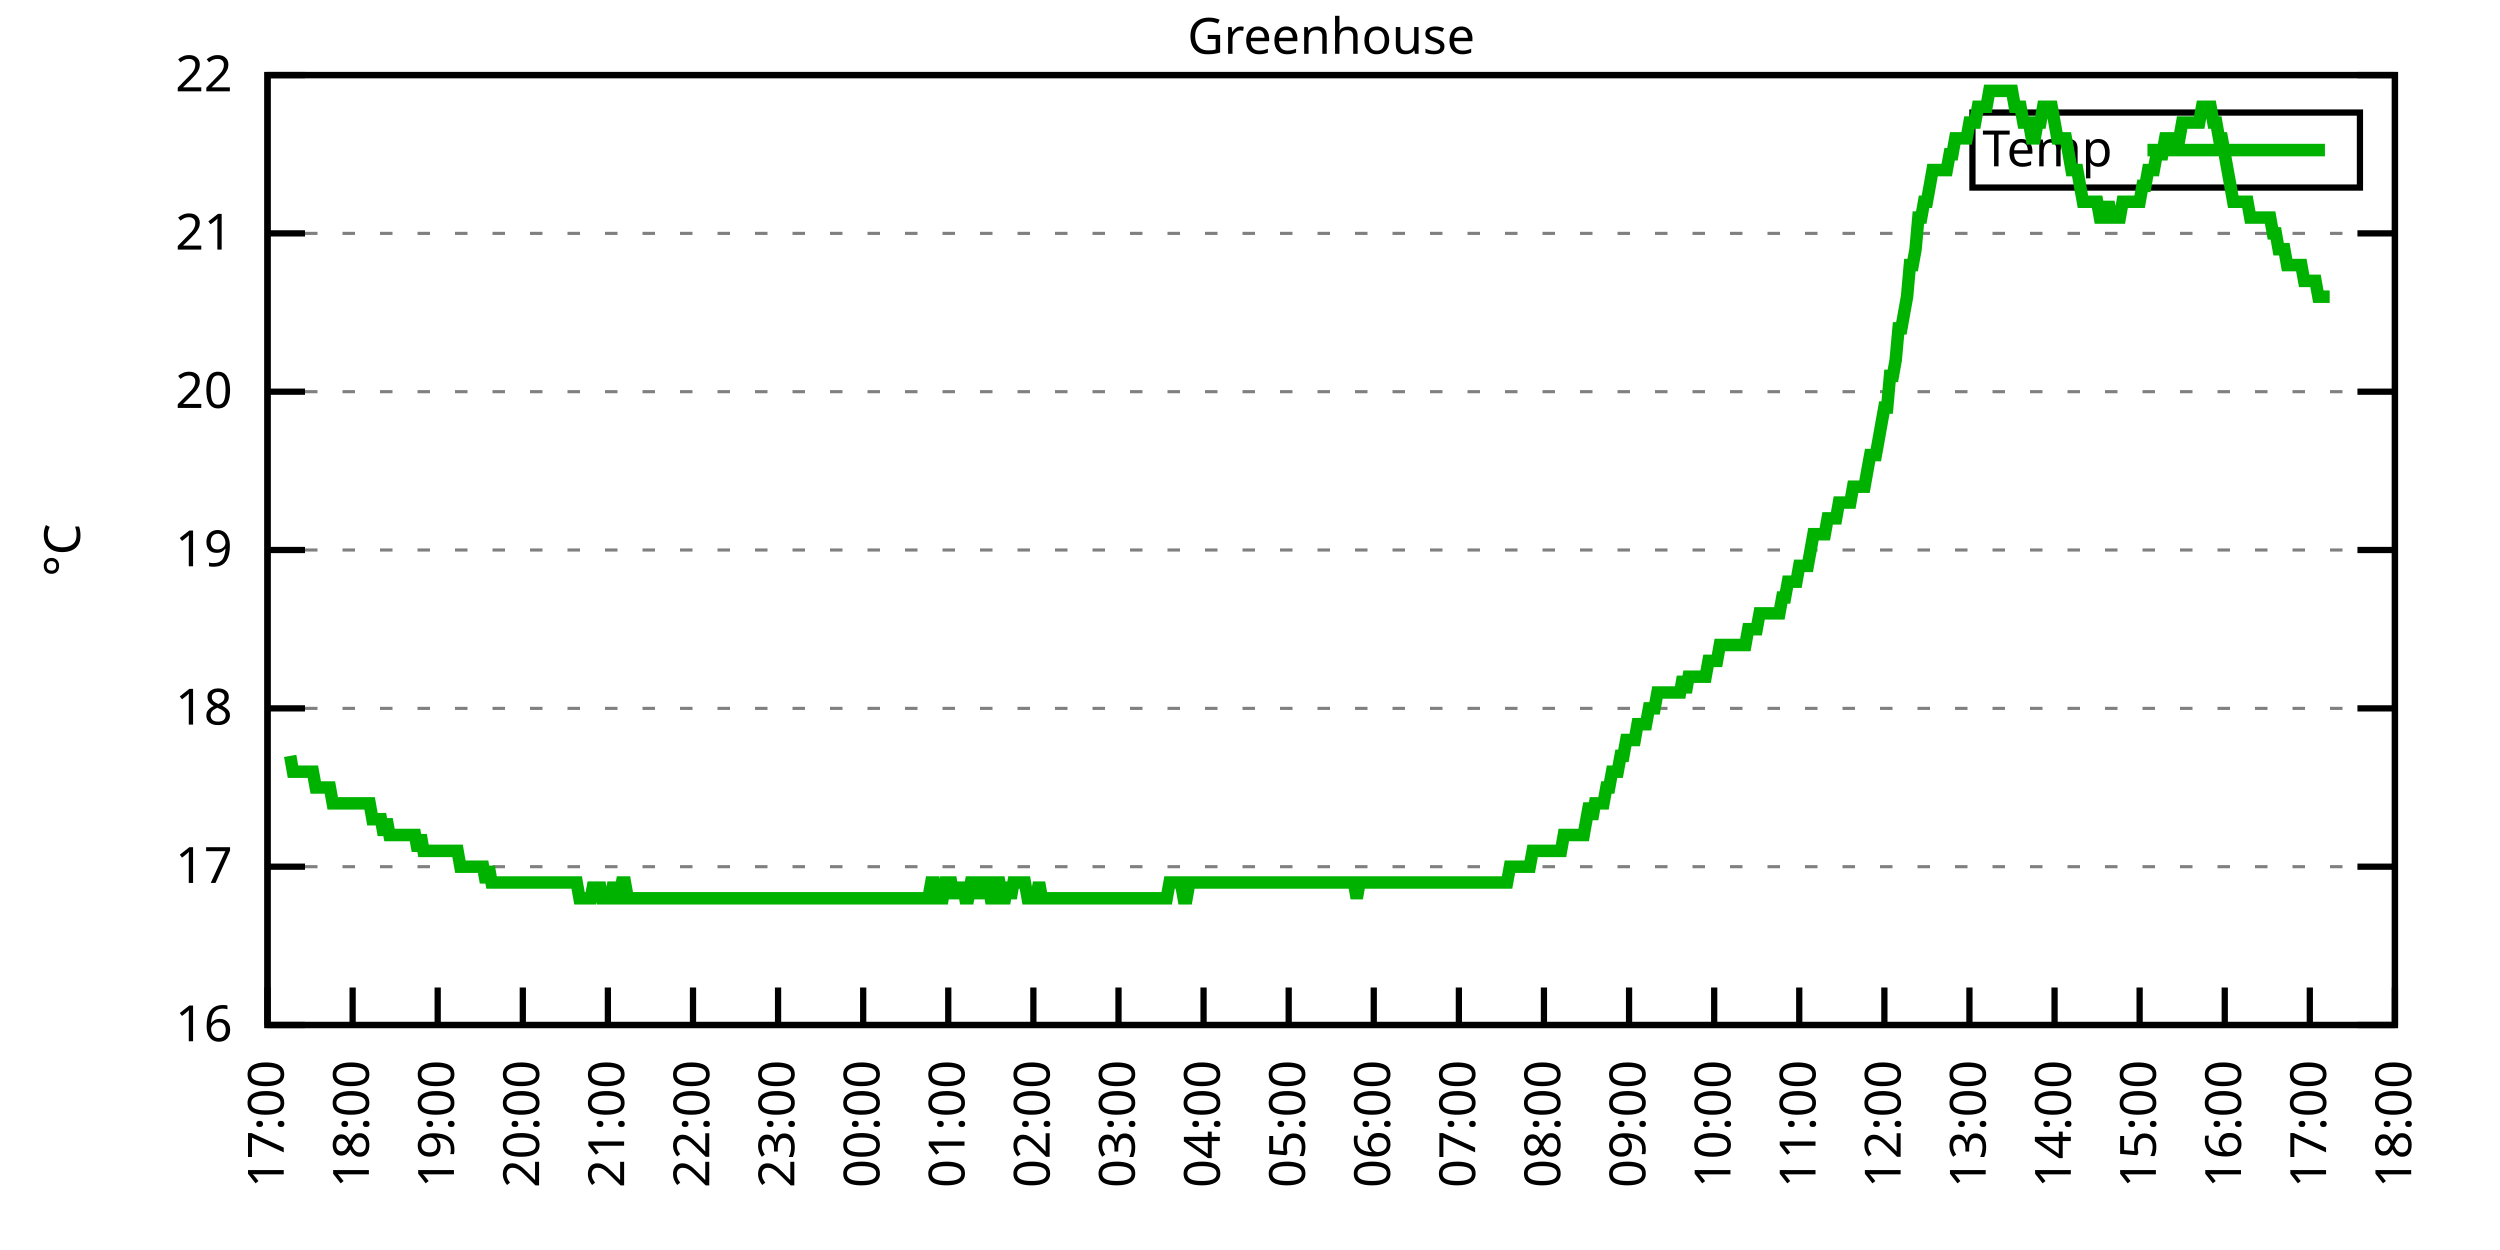
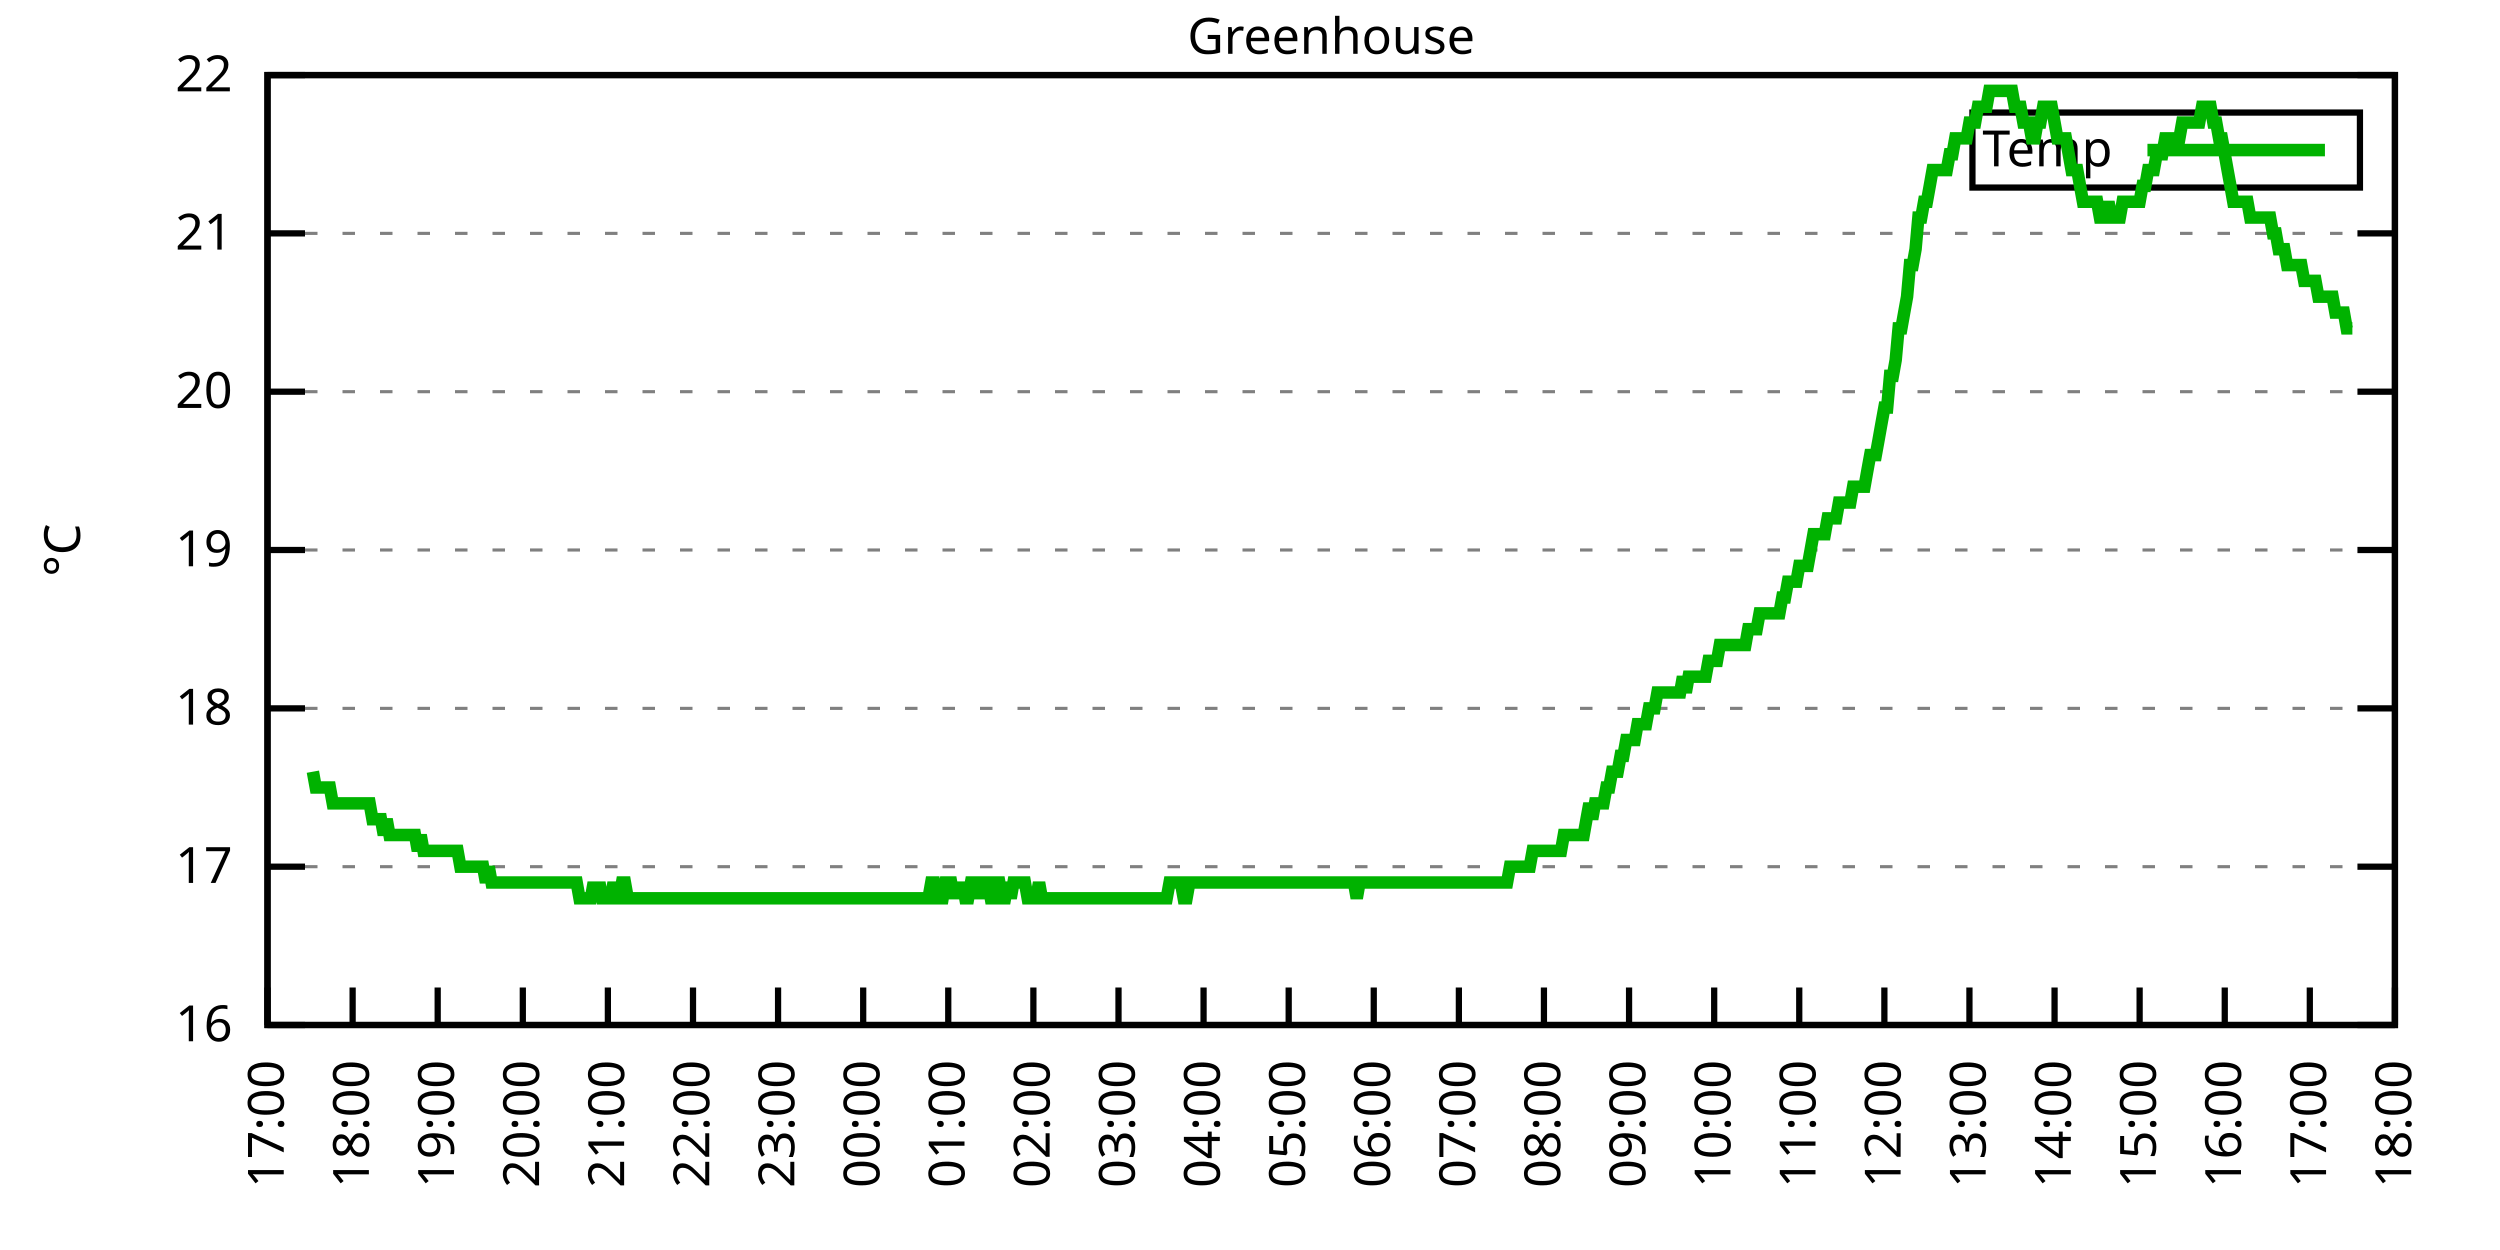
<svg xmlns="http://www.w3.org/2000/svg" xmlns:xlink="http://www.w3.org/1999/xlink" width="400" height="200" viewBox="0 0 400 200">
  <g id="gnuplot_canvas">
    <rect x="0" y="0" width="400" height="200" fill="none" />
    <defs>
      <circle id="gpDot" r="0.5" stroke-width="0.5" stroke="currentColor" />
      <path id="gpPt0" stroke-width="0.333" stroke="currentColor" d="M-1,0 h2 M0,-1 v2" />
      <path id="gpPt1" stroke-width="0.333" stroke="currentColor" d="M-1,-1 L1,1 M1,-1 L-1,1" />
      <path id="gpPt2" stroke-width="0.333" stroke="currentColor" d="M-1,0 L1,0 M0,-1 L0,1 M-1,-1 L1,1 M-1,1 L1,-1" />
      <rect id="gpPt3" stroke-width="0.333" stroke="currentColor" x="-1" y="-1" width="2" height="2" />
      <rect id="gpPt4" stroke-width="0.333" stroke="currentColor" fill="currentColor" x="-1" y="-1" width="2" height="2" />
      <circle id="gpPt5" stroke-width="0.333" stroke="currentColor" cx="0" cy="0" r="1" />
      <use xlink:href="#gpPt5" id="gpPt6" fill="currentColor" stroke="none" />
      <path id="gpPt7" stroke-width="0.333" stroke="currentColor" d="M0,-1.33 L-1.33,0.67 L1.33,0.67 z" />
      <use xlink:href="#gpPt7" id="gpPt8" fill="currentColor" stroke="none" />
      <use xlink:href="#gpPt7" id="gpPt9" stroke="currentColor" transform="rotate(180)" />
      <use xlink:href="#gpPt9" id="gpPt10" fill="currentColor" stroke="none" />
      <use xlink:href="#gpPt3" id="gpPt11" stroke="currentColor" transform="rotate(45)" />
      <use xlink:href="#gpPt11" id="gpPt12" fill="currentColor" stroke="none" />
      <path id="gpPt13" stroke-width="0.333" stroke="currentColor" d="M0,1.330 L1.265,0.411 L0.782,-1.067 L-0.782,-1.076 L-1.265,0.411 z" />
      <use xlink:href="#gpPt13" id="gpPt14" fill="currentColor" stroke="none" />
      <filter id="textbox" filterUnits="objectBoundingBox" x="0" y="0" height="1" width="1">
        <feFlood flood-color="white" flood-opacity="1" result="bgnd" />
        <feComposite in="SourceGraphic" in2="bgnd" operator="atop" />
      </filter>
      <filter id="greybox" filterUnits="objectBoundingBox" x="0" y="0" height="1" width="1">
        <feFlood flood-color="lightgrey" flood-opacity="1" result="grey" />
        <feComposite in="SourceGraphic" in2="grey" operator="atop" />
      </filter>
    </defs>
    <g fill="none" color="white" stroke="currentColor" stroke-width="1.00" stroke-linecap="butt" stroke-linejoin="miter">
</g>
    <g fill="none" color="black" stroke="currentColor" stroke-width="1.00" stroke-linecap="butt" stroke-linejoin="miter">
      <g stroke="none" shape-rendering="crispEdges">
        <polygon fill="rgb(255, 255, 255)" points="42.80,164.00 383.18,164.00 383.18,12.02 42.80,12.02 " />
      </g>
    </g>
    <g fill="none" color="black" stroke="currentColor" stroke-width="1.00" stroke-linecap="butt" stroke-linejoin="miter">
</g>
    <g fill="none" color="black" stroke="black" stroke-width="0.50" stroke-linecap="butt" stroke-linejoin="miter">
</g>
    <g fill="none" color="gray" stroke="currentColor" stroke-width="0.50" stroke-linecap="butt" stroke-linejoin="miter">
      <path stroke="gray" stroke-dasharray="2,4" class="gridline" d="M42.80,164.00 L383.19,164.00  " />
    </g>
    <g fill="none" color="gray" stroke="gray" stroke-width="1.00" stroke-linecap="butt" stroke-linejoin="miter">
</g>
    <g fill="none" color="black" stroke="currentColor" stroke-width="1.00" stroke-linecap="butt" stroke-linejoin="miter">
      <path stroke="black" d="M42.80,164.00 L48.80,164.00 M383.19,164.00 L377.19,164.00  " />
      <g transform="translate(37.20,166.60)" stroke="none" fill="black" font-family="Sans" font-size="8.00" text-anchor="end">
        <text>
          <tspan font-family="Sans"> 16</tspan>
        </text>
      </g>
    </g>
    <g fill="none" color="black" stroke="currentColor" stroke-width="1.00" stroke-linecap="butt" stroke-linejoin="miter">
</g>
    <g fill="none" color="black" stroke="black" stroke-width="0.50" stroke-linecap="butt" stroke-linejoin="miter">
</g>
    <g fill="none" color="gray" stroke="currentColor" stroke-width="0.50" stroke-linecap="butt" stroke-linejoin="miter">
      <path stroke="gray" stroke-dasharray="2,4" class="gridline" d="M42.80,138.67 L383.19,138.67  " />
    </g>
    <g fill="none" color="gray" stroke="gray" stroke-width="1.00" stroke-linecap="butt" stroke-linejoin="miter">
</g>
    <g fill="none" color="black" stroke="currentColor" stroke-width="1.00" stroke-linecap="butt" stroke-linejoin="miter">
      <path stroke="black" d="M42.80,138.67 L48.80,138.67 M383.19,138.67 L377.19,138.67  " />
      <g transform="translate(37.20,141.27)" stroke="none" fill="black" font-family="Sans" font-size="8.00" text-anchor="end">
        <text>
          <tspan font-family="Sans"> 17</tspan>
        </text>
      </g>
    </g>
    <g fill="none" color="black" stroke="currentColor" stroke-width="1.00" stroke-linecap="butt" stroke-linejoin="miter">
</g>
    <g fill="none" color="black" stroke="black" stroke-width="0.50" stroke-linecap="butt" stroke-linejoin="miter">
</g>
    <g fill="none" color="gray" stroke="currentColor" stroke-width="0.50" stroke-linecap="butt" stroke-linejoin="miter">
      <path stroke="gray" stroke-dasharray="2,4" class="gridline" d="M42.80,113.34 L383.19,113.34  " />
    </g>
    <g fill="none" color="gray" stroke="gray" stroke-width="1.00" stroke-linecap="butt" stroke-linejoin="miter">
</g>
    <g fill="none" color="black" stroke="currentColor" stroke-width="1.00" stroke-linecap="butt" stroke-linejoin="miter">
      <path stroke="black" d="M42.80,113.34 L48.80,113.34 M383.19,113.34 L377.19,113.34  " />
      <g transform="translate(37.20,115.94)" stroke="none" fill="black" font-family="Sans" font-size="8.00" text-anchor="end">
        <text>
          <tspan font-family="Sans"> 18</tspan>
        </text>
      </g>
    </g>
    <g fill="none" color="black" stroke="currentColor" stroke-width="1.00" stroke-linecap="butt" stroke-linejoin="miter">
</g>
    <g fill="none" color="black" stroke="black" stroke-width="0.50" stroke-linecap="butt" stroke-linejoin="miter">
</g>
    <g fill="none" color="gray" stroke="currentColor" stroke-width="0.50" stroke-linecap="butt" stroke-linejoin="miter">
      <path stroke="gray" stroke-dasharray="2,4" class="gridline" d="M42.80,88.00 L383.19,88.00  " />
    </g>
    <g fill="none" color="gray" stroke="gray" stroke-width="1.00" stroke-linecap="butt" stroke-linejoin="miter">
</g>
    <g fill="none" color="black" stroke="currentColor" stroke-width="1.00" stroke-linecap="butt" stroke-linejoin="miter">
      <path stroke="black" d="M42.80,88.00 L48.80,88.00 M383.19,88.00 L377.19,88.00  " />
      <g transform="translate(37.20,90.60)" stroke="none" fill="black" font-family="Sans" font-size="8.00" text-anchor="end">
        <text>
          <tspan font-family="Sans"> 19</tspan>
        </text>
      </g>
    </g>
    <g fill="none" color="black" stroke="currentColor" stroke-width="1.00" stroke-linecap="butt" stroke-linejoin="miter">
</g>
    <g fill="none" color="black" stroke="black" stroke-width="0.50" stroke-linecap="butt" stroke-linejoin="miter">
</g>
    <g fill="none" color="gray" stroke="currentColor" stroke-width="0.50" stroke-linecap="butt" stroke-linejoin="miter">
      <path stroke="gray" stroke-dasharray="2,4" class="gridline" d="M42.80,62.67 L383.19,62.67  " />
    </g>
    <g fill="none" color="gray" stroke="gray" stroke-width="1.00" stroke-linecap="butt" stroke-linejoin="miter">
</g>
    <g fill="none" color="black" stroke="currentColor" stroke-width="1.00" stroke-linecap="butt" stroke-linejoin="miter">
      <path stroke="black" d="M42.80,62.67 L48.80,62.67 M383.19,62.67 L377.19,62.67  " />
      <g transform="translate(37.20,65.27)" stroke="none" fill="black" font-family="Sans" font-size="8.00" text-anchor="end">
        <text>
          <tspan font-family="Sans"> 20</tspan>
        </text>
      </g>
    </g>
    <g fill="none" color="black" stroke="currentColor" stroke-width="1.00" stroke-linecap="butt" stroke-linejoin="miter">
</g>
    <g fill="none" color="black" stroke="black" stroke-width="0.50" stroke-linecap="butt" stroke-linejoin="miter">
</g>
    <g fill="none" color="gray" stroke="currentColor" stroke-width="0.50" stroke-linecap="butt" stroke-linejoin="miter">
      <path stroke="gray" stroke-dasharray="2,4" class="gridline" d="M42.80,37.34 L383.19,37.34  " />
    </g>
    <g fill="none" color="gray" stroke="gray" stroke-width="1.00" stroke-linecap="butt" stroke-linejoin="miter">
</g>
    <g fill="none" color="black" stroke="currentColor" stroke-width="1.00" stroke-linecap="butt" stroke-linejoin="miter">
      <path stroke="black" d="M42.80,37.34 L48.80,37.34 M383.19,37.34 L377.19,37.34  " />
      <g transform="translate(37.20,39.94)" stroke="none" fill="black" font-family="Sans" font-size="8.00" text-anchor="end">
        <text>
          <tspan font-family="Sans"> 21</tspan>
        </text>
      </g>
    </g>
    <g fill="none" color="black" stroke="currentColor" stroke-width="1.00" stroke-linecap="butt" stroke-linejoin="miter">
</g>
    <g fill="none" color="black" stroke="black" stroke-width="0.50" stroke-linecap="butt" stroke-linejoin="miter">
</g>
    <g fill="none" color="gray" stroke="currentColor" stroke-width="0.50" stroke-linecap="butt" stroke-linejoin="miter">
      <path stroke="gray" stroke-dasharray="2,4" class="gridline" d="M42.80,12.01 L383.19,12.01  " />
    </g>
    <g fill="none" color="gray" stroke="gray" stroke-width="1.00" stroke-linecap="butt" stroke-linejoin="miter">
</g>
    <g fill="none" color="black" stroke="currentColor" stroke-width="1.00" stroke-linecap="butt" stroke-linejoin="miter">
      <path stroke="black" d="M42.80,12.01 L48.80,12.01 M383.19,12.01 L377.19,12.01  " />
      <g transform="translate(37.20,14.61)" stroke="none" fill="black" font-family="Sans" font-size="8.00" text-anchor="end">
        <text>
          <tspan font-family="Sans"> 22</tspan>
        </text>
      </g>
    </g>
    <g fill="none" color="black" stroke="currentColor" stroke-width="1.00" stroke-linecap="butt" stroke-linejoin="miter">
      <path stroke="black" d="M42.80,164.00 L42.80,158.00  " />
      <g transform="translate(45.40,169.60) rotate(270.00)" stroke="none" fill="black" font-family="Sans" font-size="8.00" text-anchor="end">
        <text>
          <tspan font-family="Sans">17:00</tspan>
        </text>
      </g>
    </g>
    <g fill="none" color="black" stroke="currentColor" stroke-width="1.00" stroke-linecap="butt" stroke-linejoin="miter">
      <path stroke="black" d="M56.42,164.00 L56.42,158.00  " />
      <g transform="translate(59.02,169.60) rotate(270.00)" stroke="none" fill="black" font-family="Sans" font-size="8.00" text-anchor="end">
        <text>
          <tspan font-family="Sans">18:00</tspan>
        </text>
      </g>
    </g>
    <g fill="none" color="black" stroke="currentColor" stroke-width="1.00" stroke-linecap="butt" stroke-linejoin="miter">
      <path stroke="black" d="M70.03,164.00 L70.03,158.00  " />
      <g transform="translate(72.63,169.60) rotate(270.00)" stroke="none" fill="black" font-family="Sans" font-size="8.00" text-anchor="end">
        <text>
          <tspan font-family="Sans">19:00</tspan>
        </text>
      </g>
    </g>
    <g fill="none" color="black" stroke="currentColor" stroke-width="1.00" stroke-linecap="butt" stroke-linejoin="miter">
      <path stroke="black" d="M83.65,164.00 L83.65,158.00  " />
      <g transform="translate(86.25,169.60) rotate(270.00)" stroke="none" fill="black" font-family="Sans" font-size="8.00" text-anchor="end">
        <text>
          <tspan font-family="Sans">20:00</tspan>
        </text>
      </g>
    </g>
    <g fill="none" color="black" stroke="currentColor" stroke-width="1.00" stroke-linecap="butt" stroke-linejoin="miter">
      <path stroke="black" d="M97.26,164.00 L97.26,158.00  " />
      <g transform="translate(99.86,169.60) rotate(270.00)" stroke="none" fill="black" font-family="Sans" font-size="8.00" text-anchor="end">
        <text>
          <tspan font-family="Sans">21:00</tspan>
        </text>
      </g>
    </g>
    <g fill="none" color="black" stroke="currentColor" stroke-width="1.00" stroke-linecap="butt" stroke-linejoin="miter">
      <path stroke="black" d="M110.88,164.00 L110.88,158.00  " />
      <g transform="translate(113.48,169.60) rotate(270.00)" stroke="none" fill="black" font-family="Sans" font-size="8.00" text-anchor="end">
        <text>
          <tspan font-family="Sans">22:00</tspan>
        </text>
      </g>
    </g>
    <g fill="none" color="black" stroke="currentColor" stroke-width="1.00" stroke-linecap="butt" stroke-linejoin="miter">
      <path stroke="black" d="M124.49,164.00 L124.49,158.00  " />
      <g transform="translate(127.09,169.60) rotate(270.00)" stroke="none" fill="black" font-family="Sans" font-size="8.00" text-anchor="end">
        <text>
          <tspan font-family="Sans">23:00</tspan>
        </text>
      </g>
    </g>
    <g fill="none" color="black" stroke="currentColor" stroke-width="1.00" stroke-linecap="butt" stroke-linejoin="miter">
      <path stroke="black" d="M138.11,164.00 L138.11,158.00  " />
      <g transform="translate(140.71,169.60) rotate(270.00)" stroke="none" fill="black" font-family="Sans" font-size="8.00" text-anchor="end">
        <text>
          <tspan font-family="Sans">00:00</tspan>
        </text>
      </g>
    </g>
    <g fill="none" color="black" stroke="currentColor" stroke-width="1.00" stroke-linecap="butt" stroke-linejoin="miter">
      <path stroke="black" d="M151.72,164.00 L151.72,158.00  " />
      <g transform="translate(154.32,169.60) rotate(270.00)" stroke="none" fill="black" font-family="Sans" font-size="8.00" text-anchor="end">
        <text>
          <tspan font-family="Sans">01:00</tspan>
        </text>
      </g>
    </g>
    <g fill="none" color="black" stroke="currentColor" stroke-width="1.00" stroke-linecap="butt" stroke-linejoin="miter">
      <path stroke="black" d="M165.34,164.00 L165.34,158.00  " />
      <g transform="translate(167.94,169.60) rotate(270.00)" stroke="none" fill="black" font-family="Sans" font-size="8.00" text-anchor="end">
        <text>
          <tspan font-family="Sans">02:00</tspan>
        </text>
      </g>
    </g>
    <g fill="none" color="black" stroke="currentColor" stroke-width="1.00" stroke-linecap="butt" stroke-linejoin="miter">
      <path stroke="black" d="M178.96,164.00 L178.96,158.00  " />
      <g transform="translate(181.56,169.60) rotate(270.00)" stroke="none" fill="black" font-family="Sans" font-size="8.00" text-anchor="end">
        <text>
          <tspan font-family="Sans">03:00</tspan>
        </text>
      </g>
    </g>
    <g fill="none" color="black" stroke="currentColor" stroke-width="1.00" stroke-linecap="butt" stroke-linejoin="miter">
      <path stroke="black" d="M192.57,164.00 L192.57,158.00  " />
      <g transform="translate(195.17,169.60) rotate(270.00)" stroke="none" fill="black" font-family="Sans" font-size="8.00" text-anchor="end">
        <text>
          <tspan font-family="Sans">04:00</tspan>
        </text>
      </g>
    </g>
    <g fill="none" color="black" stroke="currentColor" stroke-width="1.00" stroke-linecap="butt" stroke-linejoin="miter">
      <path stroke="black" d="M206.19,164.00 L206.19,158.00  " />
      <g transform="translate(208.79,169.60) rotate(270.00)" stroke="none" fill="black" font-family="Sans" font-size="8.00" text-anchor="end">
        <text>
          <tspan font-family="Sans">05:00</tspan>
        </text>
      </g>
    </g>
    <g fill="none" color="black" stroke="currentColor" stroke-width="1.00" stroke-linecap="butt" stroke-linejoin="miter">
      <path stroke="black" d="M219.80,164.00 L219.80,158.00  " />
      <g transform="translate(222.40,169.60) rotate(270.00)" stroke="none" fill="black" font-family="Sans" font-size="8.00" text-anchor="end">
        <text>
          <tspan font-family="Sans">06:00</tspan>
        </text>
      </g>
    </g>
    <g fill="none" color="black" stroke="currentColor" stroke-width="1.00" stroke-linecap="butt" stroke-linejoin="miter">
      <path stroke="black" d="M233.42,164.00 L233.42,158.00  " />
      <g transform="translate(236.02,169.60) rotate(270.00)" stroke="none" fill="black" font-family="Sans" font-size="8.00" text-anchor="end">
        <text>
          <tspan font-family="Sans">07:00</tspan>
        </text>
      </g>
    </g>
    <g fill="none" color="black" stroke="currentColor" stroke-width="1.00" stroke-linecap="butt" stroke-linejoin="miter">
      <path stroke="black" d="M247.03,164.00 L247.03,158.00  " />
      <g transform="translate(249.63,169.60) rotate(270.00)" stroke="none" fill="black" font-family="Sans" font-size="8.00" text-anchor="end">
        <text>
          <tspan font-family="Sans">08:00</tspan>
        </text>
      </g>
    </g>
    <g fill="none" color="black" stroke="currentColor" stroke-width="1.00" stroke-linecap="butt" stroke-linejoin="miter">
      <path stroke="black" d="M260.65,164.00 L260.65,158.00  " />
      <g transform="translate(263.25,169.60) rotate(270.00)" stroke="none" fill="black" font-family="Sans" font-size="8.00" text-anchor="end">
        <text>
          <tspan font-family="Sans">09:00</tspan>
        </text>
      </g>
    </g>
    <g fill="none" color="black" stroke="currentColor" stroke-width="1.00" stroke-linecap="butt" stroke-linejoin="miter">
      <path stroke="black" d="M274.27,164.00 L274.27,158.00  " />
      <g transform="translate(276.87,169.60) rotate(270.00)" stroke="none" fill="black" font-family="Sans" font-size="8.00" text-anchor="end">
        <text>
          <tspan font-family="Sans">10:00</tspan>
        </text>
      </g>
    </g>
    <g fill="none" color="black" stroke="currentColor" stroke-width="1.00" stroke-linecap="butt" stroke-linejoin="miter">
      <path stroke="black" d="M287.88,164.00 L287.88,158.00  " />
      <g transform="translate(290.48,169.60) rotate(270.00)" stroke="none" fill="black" font-family="Sans" font-size="8.00" text-anchor="end">
        <text>
          <tspan font-family="Sans">11:00</tspan>
        </text>
      </g>
    </g>
    <g fill="none" color="black" stroke="currentColor" stroke-width="1.00" stroke-linecap="butt" stroke-linejoin="miter">
      <path stroke="black" d="M301.50,164.00 L301.50,158.00  " />
      <g transform="translate(304.10,169.60) rotate(270.00)" stroke="none" fill="black" font-family="Sans" font-size="8.00" text-anchor="end">
        <text>
          <tspan font-family="Sans">12:00</tspan>
        </text>
      </g>
    </g>
    <g fill="none" color="black" stroke="currentColor" stroke-width="1.00" stroke-linecap="butt" stroke-linejoin="miter">
      <path stroke="black" d="M315.11,164.00 L315.11,158.00  " />
      <g transform="translate(317.71,169.60) rotate(270.00)" stroke="none" fill="black" font-family="Sans" font-size="8.00" text-anchor="end">
        <text>
          <tspan font-family="Sans">13:00</tspan>
        </text>
      </g>
    </g>
    <g fill="none" color="black" stroke="currentColor" stroke-width="1.00" stroke-linecap="butt" stroke-linejoin="miter">
      <path stroke="black" d="M328.73,164.00 L328.73,158.00  " />
      <g transform="translate(331.33,169.60) rotate(270.00)" stroke="none" fill="black" font-family="Sans" font-size="8.00" text-anchor="end">
        <text>
          <tspan font-family="Sans">14:00</tspan>
        </text>
      </g>
    </g>
    <g fill="none" color="black" stroke="currentColor" stroke-width="1.00" stroke-linecap="butt" stroke-linejoin="miter">
      <path stroke="black" d="M342.34,164.00 L342.34,158.00  " />
      <g transform="translate(344.94,169.60) rotate(270.00)" stroke="none" fill="black" font-family="Sans" font-size="8.00" text-anchor="end">
        <text>
          <tspan font-family="Sans">15:00</tspan>
        </text>
      </g>
    </g>
    <g fill="none" color="black" stroke="currentColor" stroke-width="1.00" stroke-linecap="butt" stroke-linejoin="miter">
      <path stroke="black" d="M355.96,164.00 L355.96,158.00  " />
      <g transform="translate(358.56,169.60) rotate(270.00)" stroke="none" fill="black" font-family="Sans" font-size="8.00" text-anchor="end">
        <text>
          <tspan font-family="Sans">16:00</tspan>
        </text>
      </g>
    </g>
    <g fill="none" color="black" stroke="currentColor" stroke-width="1.00" stroke-linecap="butt" stroke-linejoin="miter">
      <path stroke="black" d="M369.57,164.00 L369.57,158.00  " />
      <g transform="translate(372.17,169.60) rotate(270.00)" stroke="none" fill="black" font-family="Sans" font-size="8.00" text-anchor="end">
        <text>
          <tspan font-family="Sans">17:00</tspan>
        </text>
      </g>
    </g>
    <g fill="none" color="black" stroke="currentColor" stroke-width="1.00" stroke-linecap="butt" stroke-linejoin="miter">
      <path stroke="black" d="M383.19,164.00 L383.19,158.00  " />
      <g transform="translate(385.79,169.60) rotate(270.00)" stroke="none" fill="black" font-family="Sans" font-size="8.00" text-anchor="end">
        <text>
          <tspan font-family="Sans">18:00</tspan>
        </text>
      </g>
    </g>
    <g fill="none" color="black" stroke="currentColor" stroke-width="1.00" stroke-linecap="butt" stroke-linejoin="miter">
</g>
    <g fill="none" color="black" stroke="currentColor" stroke-width="1.00" stroke-linecap="butt" stroke-linejoin="miter">
      <path stroke="black" d="M42.80,12.01 L42.80,164.00 L383.19,164.00 L383.19,12.01 L42.80,12.01 Z  " />
    </g>
    <g fill="none" color="black" stroke="currentColor" stroke-width="1.00" stroke-linecap="butt" stroke-linejoin="miter">
</g>
    <g fill="none" color="black" stroke="currentColor" stroke-width="1.00" stroke-linecap="butt" stroke-linejoin="miter">
      <path stroke="black" d="M315.59,30.01 L315.59,18.01 L377.59,18.01 L377.59,30.01 L315.59,30.01 Z  " />
    </g>
    <g id="Greenhouse_plot_1">
      <g fill="none" color="white" stroke="black" stroke-width="2.00" stroke-linecap="butt" stroke-linejoin="miter">
</g>
      <g fill="none" color="black" stroke="currentColor" stroke-width="2.00" stroke-linecap="butt" stroke-linejoin="miter">
        <g transform="translate(337.99,26.61)" stroke="none" fill="black" font-family="Sans" font-size="8.00" text-anchor="end">
          <text>
            <tspan font-family="Sans">Temp</tspan>
          </text>
        </g>
      </g>
      <g fill="none" color="black" stroke="currentColor" stroke-width="2.00" stroke-linecap="butt" stroke-linejoin="miter">
-         <path stroke="rgb(  0, 178,   0)" d="M343.59,24.01 L371.99,24.01 M46.43,120.94 L46.88,123.47 L47.34,123.47 L47.79,123.47 L48.25,123.47 L48.70,123.47   L49.15,123.47 L49.61,123.47 L50.06,123.47 L50.52,126.00 L50.97,126.00 L51.42,126.00 L51.88,126.00 L52.33,126.00   L52.78,126.00 L53.24,128.54 L53.69,128.54 L54.15,128.54 L54.60,128.54 L55.05,128.54 L55.51,128.54 L55.96,128.54   L56.42,128.54 L56.87,128.54 L57.32,128.54 L57.78,128.54 L58.23,128.54 L58.68,128.54 L59.14,128.54 L59.59,131.07   L60.05,131.07 L60.50,131.07 L60.95,131.07 L61.41,133.60 L61.86,131.07 L62.32,133.60 L62.77,133.60 L63.22,133.60   L63.68,133.60 L64.13,133.60 L64.58,133.60 L65.04,133.60 L65.49,133.60 L65.95,133.60 L66.40,133.60 L66.85,136.14   L67.31,133.60 L67.76,136.14 L68.22,136.14 L68.67,136.14 L69.12,136.14 L69.58,136.14 L70.03,136.14 L70.49,136.14   L70.94,136.14 L71.39,136.14 L71.85,136.14 L72.30,136.14 L72.75,136.14 L73.21,136.14 L73.66,138.67 L74.12,138.67   L74.57,138.67 L75.02,138.67 L75.48,138.67 L75.93,138.67 L76.39,138.67 L76.84,138.67 L77.29,138.67 L77.75,141.20   L78.20,138.67 L78.65,141.20 L79.11,141.20 L79.56,141.20 L80.02,141.20 L80.47,141.20 L80.92,141.20 L81.38,141.20   L81.83,141.20 L82.29,141.20 L82.74,141.20 L83.19,141.20 L83.65,141.20 L84.10,141.20 L84.55,141.20 L85.01,141.20   L85.46,141.20 L85.92,141.20 L86.37,141.20 L86.82,141.20 L87.28,141.20 L87.73,141.20 L88.19,141.20 L88.64,141.20   L89.09,141.20 L89.55,141.20 L90.00,141.20 L90.45,141.20 L90.91,141.20 L91.36,141.20 L91.82,141.20 L92.27,141.20   L92.72,143.73 L93.18,143.73 L93.63,143.73 L94.09,143.73 L94.54,143.73 L94.99,141.20 L95.45,143.73 L95.90,141.20   L96.35,143.73 L96.81,143.73 L97.26,143.73 L97.72,143.73 L98.17,141.20 L98.62,143.73 L99.08,143.73 L99.53,141.20   L99.99,141.20 L100.44,143.73 L100.89,143.73 L101.35,143.73 L101.80,143.73 L102.25,143.73 L102.71,143.73 L103.16,143.73   L103.62,143.73 L104.07,143.73 L104.52,143.73 L104.98,143.73 L105.43,143.73 L105.89,143.73 L106.34,143.73 L106.79,143.73   L107.25,143.73 L107.70,143.73 L108.15,143.73 L108.61,143.73 L109.06,143.73 L109.52,143.73 L109.97,143.73 L110.42,143.73   L110.88,143.73 L111.33,143.73 L111.79,143.73 L112.24,143.73 L112.69,143.73 L113.15,143.73 L113.60,143.73 L114.05,143.73   L114.51,143.73 L114.96,143.73 L115.42,143.73 L115.87,143.73 L116.32,143.73 L116.78,143.73 L117.23,143.73 L117.69,143.73   L118.14,143.73 L118.59,143.73 L119.05,143.73 L119.50,143.73 L119.96,143.73 L120.41,143.73 L120.86,143.73 L121.32,143.73   L121.77,143.73 L122.22,143.73 L122.68,143.73 L123.13,143.73 L123.59,143.73 L124.04,143.73 L124.49,143.73 L124.95,143.73   L125.40,143.73 L125.86,143.73 L126.31,143.73 L126.76,143.73 L127.22,143.73 L127.67,143.73 L128.12,143.73 L128.58,143.73   L129.03,143.73 L129.49,143.73 L129.94,143.73 L130.39,143.73 L130.85,143.73 L131.30,143.73 L131.76,143.73 L132.21,143.73   L132.66,143.73 L133.12,143.73 L133.57,143.73 L134.02,143.73 L134.48,143.73 L134.93,143.73 L135.39,143.73 L135.84,143.73   L136.29,143.73 L136.75,143.73 L137.20,143.73 L137.66,143.73 L138.11,143.73 L138.56,143.73 L139.02,143.73 L139.47,143.73   L139.92,143.73 L140.38,143.73 L140.83,143.73 L141.29,143.73 L141.74,143.73 L142.19,143.73 L142.65,143.73 L143.10,143.73   L143.56,143.73 L144.01,143.73 L144.46,143.73 L144.92,143.73 L145.37,143.73 L145.82,143.73 L146.28,143.73 L146.73,143.73   L147.19,143.73 L147.64,143.73 L148.09,143.73 L148.55,143.73 L149.00,141.20 L149.46,141.20 L149.91,143.73 L150.36,143.73   L150.82,143.73 L151.27,141.20 L151.72,141.20 L152.18,141.20 L152.63,143.73 L153.09,141.20 L153.54,143.73 L153.99,141.20   L154.45,143.73 L154.90,143.73 L155.36,141.20 L155.81,141.20 L156.26,141.20 L156.72,143.73 L157.17,141.20 L157.62,141.20   L158.08,141.20 L158.53,143.73 L158.99,143.73 L159.44,141.20 L159.89,141.20 L160.35,143.73 L160.80,143.73 L161.26,141.20   L161.71,143.73 L162.16,141.20 L162.62,141.20 L163.07,141.20 L163.52,141.20 L163.98,141.20 L164.43,143.73 L164.89,143.73   L165.34,143.73 L165.79,143.73 L166.25,141.20 L166.70,143.73 L167.16,143.73 L167.61,143.73 L168.06,143.73 L168.52,143.73   L168.97,143.73 L169.43,143.73 L169.88,143.73 L170.33,143.73 L170.79,143.73 L171.24,143.73 L171.69,143.73 L172.15,143.73   L172.60,143.73 L173.06,143.73 L173.51,143.73 L173.96,143.73 L174.42,143.73 L174.87,143.73 L175.33,143.73 L175.78,143.73   L176.23,143.73 L176.69,143.73 L177.14,143.73 L177.59,143.73 L178.05,143.73 L178.50,143.73 L178.96,143.73 L179.41,143.73   L179.86,143.73 L180.32,143.73 L180.77,143.73 L181.23,143.73 L181.68,143.73 L182.13,143.73 L182.59,143.73 L183.04,143.73   L183.49,143.73 L183.95,143.73 L184.40,143.73 L184.86,143.73 L185.31,143.73 L185.76,143.73 L186.22,143.73 L186.67,143.73   L187.13,141.20 L187.58,141.20 L188.03,141.20 L188.49,141.20 L188.94,141.20 L189.39,143.73 L189.85,143.73 L190.30,141.20   L190.76,141.20 L191.21,141.20 L191.66,141.20 L192.12,141.20 L192.57,141.20 L193.03,141.20 L193.48,141.20 L193.93,141.20   L194.39,141.20 L194.84,141.20 L195.29,141.20 L195.75,141.20 L196.20,141.20 L196.66,141.20 L197.11,141.20 L197.56,141.20   L198.02,141.20 L198.47,141.20 L198.93,141.20 L199.38,141.20 L199.83,141.20 L200.29,141.20 L200.74,141.20 L201.19,141.20   L201.65,141.20 L202.10,141.20 L202.56,141.20 L203.01,141.20 L203.46,141.20 L203.92,141.20 L204.37,141.20 L204.83,141.20   L205.28,141.20 L205.73,141.20 L206.19,141.20 L206.64,141.20 L207.09,141.20 L207.55,141.20 L208.00,141.20 L208.46,141.20   L208.91,141.20 L209.36,141.20 L209.82,141.20 L210.27,141.20 L210.73,141.20 L211.18,141.20 L211.63,141.20 L212.09,141.20   L212.54,141.20 L213.00,141.20 L213.45,141.20 L213.90,141.20 L214.36,141.20 L214.81,141.20 L215.26,141.20 L215.72,141.20   L216.17,141.20 L216.63,141.20 L217.08,143.73 L217.53,141.20 L217.99,141.20 L218.44,141.20 L218.90,141.20 L219.35,141.20   L219.80,141.20 L220.26,141.20 L220.71,141.20 L221.16,141.20 L221.62,141.20 L222.07,141.20 L222.53,141.20 L222.98,141.20   L223.43,141.20 L223.89,141.20 L224.34,141.20 L224.80,141.20 L225.25,141.20 L225.70,141.20 L226.16,141.20 L226.61,141.20   L227.06,141.20 L227.52,141.20 L227.97,141.20 L228.43,141.20 L228.88,141.20 L229.33,141.20 L229.79,141.20 L230.24,141.20   L230.70,141.20 L231.15,141.20 L231.60,141.20 L232.06,141.20 L232.51,141.20 L232.96,141.20 L233.42,141.20 L233.87,141.20   L234.33,141.20 L234.78,141.20 L235.23,141.20 L235.69,141.20 L236.14,141.20 L236.60,141.20 L237.05,141.20 L237.50,141.20   L237.96,141.20 L238.41,141.20 L238.86,141.20 L239.32,141.20 L239.77,141.20 L240.23,141.20 L240.68,141.20 L241.13,141.20   L241.59,138.67 L242.04,138.67 L242.50,138.67 L242.95,138.67 L243.40,138.67 L243.86,138.67 L244.31,138.67 L244.76,138.67   L245.22,136.14 L245.67,136.14 L246.13,136.14 L246.58,136.14 L247.03,136.14 L247.49,136.14 L247.94,136.14 L248.40,136.14   L248.85,136.14 L249.30,136.14 L249.76,136.14 L250.21,133.60 L250.66,133.60 L251.12,133.60 L251.57,133.60 L252.03,133.60   L252.48,133.60 L252.93,133.60 L253.39,133.60 L253.84,131.07 L254.30,128.54 L254.75,131.07 L255.20,128.54 L255.66,128.54   L256.11,128.54 L256.56,128.54 L257.02,126.00 L257.47,126.00 L257.93,123.47 L258.38,123.47 L258.83,123.47 L259.29,120.94   L259.74,120.94 L260.20,118.40 L260.65,118.40 L261.10,118.40 L261.56,118.40 L262.01,115.87 L262.47,115.87 L262.92,115.87   L263.37,115.87 L263.83,113.34 L264.28,113.34 L264.73,113.34 L265.19,110.80 L265.64,110.80 L266.10,110.80 L266.55,110.80   L267.00,110.80 L267.46,110.80 L267.91,110.80 L268.37,110.80 L268.82,110.80 L269.27,108.27 L269.73,110.80 L270.18,108.27   L270.63,108.27 L271.09,108.27 L271.54,108.27 L272.00,108.27 L272.45,108.27 L272.90,108.27 L273.36,105.74 L273.81,105.74   L274.27,105.74 L274.72,105.74 L275.17,103.20 L275.63,103.20 L276.08,103.20 L276.53,103.20 L276.99,103.20 L277.44,103.20   L277.90,103.20 L278.35,103.20 L278.80,103.20 L279.26,103.20 L279.71,100.67 L280.17,100.67 L280.62,100.67 L281.07,100.67   L281.53,98.14 L281.98,98.14 L282.43,98.14 L282.89,98.14 L283.34,98.14 L283.80,98.14 L284.25,98.14 L284.70,98.14   L285.16,95.60 L285.61,95.60 L286.07,93.07 L286.52,93.07 L286.97,93.07 L287.43,93.07 L287.88,90.54 L288.33,90.54   L288.79,90.54 L289.24,90.54 L289.70,88.00 L290.15,85.47 L290.60,85.47 L291.06,85.47 L291.51,85.47 L291.97,85.47   L292.42,82.94 L292.87,82.94 L293.33,82.94 L293.78,82.94 L294.23,80.41 L294.69,80.41 L295.14,80.41 L295.60,80.41   L296.05,80.41 L296.50,77.87 L296.96,77.87 L297.41,77.87 L297.87,77.87 L298.32,77.87 L298.77,75.34 L299.23,72.81   L299.68,72.81 L300.13,72.81 L300.59,70.27 L301.04,67.74 L301.50,65.21 L301.95,65.21 L302.40,60.14 L302.86,60.14   L303.31,57.61 L303.77,52.54 L304.22,52.54 L304.67,50.01 L305.13,47.47 L305.58,42.41 L306.03,42.41 L306.49,39.87   L306.94,34.81 L307.40,34.81 L307.85,32.28 L308.30,32.28 L308.76,29.74 L309.21,27.21 L309.67,27.21 L310.12,27.21   L310.57,27.21 L311.03,27.21 L311.48,27.21 L311.94,24.68 L312.39,24.68 L312.84,22.14 L313.30,22.14 L313.75,22.14   L314.20,22.14 L314.66,22.14 L315.11,19.61 L315.57,19.61 L316.02,19.61 L316.47,17.08 L316.93,17.08 L317.38,17.08   L317.84,17.08 L318.29,14.54 L318.74,14.54 L319.20,14.54 L319.65,14.54 L320.10,14.54 L320.56,14.54 L321.01,14.54   L321.47,14.54 L321.92,14.54 L322.37,17.08 L322.83,17.08 L323.28,17.08 L323.74,19.61 L324.19,19.61 L324.64,19.61   L325.10,22.14 L325.55,22.14 L326.00,19.61 L326.46,19.61 L326.91,17.08 L327.37,17.08 L327.82,17.08 L328.27,17.08   L328.73,19.61 L329.18,22.14 L329.64,22.14 L330.09,22.14 L330.54,22.14 L331.00,24.68 L331.45,27.21 L331.90,27.21   L332.36,27.21 L332.81,29.74 L333.27,32.28 L333.72,32.28 L334.17,32.28 L334.63,32.28 L335.08,32.28 L335.54,32.28   L335.99,34.81 L336.44,34.81 L336.90,34.81 L337.35,32.28 L337.80,34.81 L338.26,34.81 L338.71,34.81 L339.17,34.81   L339.62,32.28 L340.07,32.28 L340.53,32.28 L340.98,32.28 L341.44,32.28 L341.89,32.28 L342.34,32.28 L342.80,29.74   L343.25,29.74 L343.70,27.21 L344.16,27.21 L344.61,27.21 L345.07,24.68 L345.52,24.68 L345.97,24.68 L346.43,22.14   L346.88,22.14 L347.34,22.14 L347.79,22.14 L348.24,22.14 L348.70,22.14 L349.15,19.61 L349.60,19.61 L350.06,19.61   L350.51,19.61 L350.97,19.61 L351.42,19.61 L351.87,19.61 L352.33,17.08 L352.78,17.08 L353.24,17.08 L353.69,17.08   L354.14,19.61 L354.60,19.61 L355.05,22.14 L355.50,22.14 L355.96,24.68 L356.41,27.21 L356.87,29.74 L357.32,32.28   L357.77,32.28 L358.23,32.28 L358.68,32.28 L359.14,32.28 L359.59,32.28 L360.04,34.81 L360.50,34.81 L360.95,34.81   L361.41,34.81 L361.86,34.81 L362.31,34.81 L362.77,34.81 L363.22,34.81 L363.67,37.34 L364.13,37.34 L364.58,39.87   L365.04,39.87 L365.49,39.87 L365.94,42.41 L366.40,42.41 L366.85,42.41 L367.31,42.41 L367.76,42.41 L368.21,42.41   L368.67,44.94 L369.12,44.94 L369.57,44.94 L370.03,44.94 L370.48,44.94 L370.94,47.47 L371.39,47.47 L371.84,47.47   L372.30,47.47 L372.75,47.47  " />
+         <path stroke="rgb(  0, 178,   0)" d="M343.59,24.01 L371.99,24.01 M50.06,123.47 L50.52,126.00 L50.97,126.00 L51.42,126.00 L51.88,126.00 L52.33,126.00   L52.78,126.00 L53.24,128.54 L53.69,128.54 L54.15,128.54 L54.60,128.54 L55.05,128.54 L55.51,128.54 L55.96,128.54   L56.42,128.54 L56.87,128.54 L57.32,128.54 L57.78,128.54 L58.23,128.54 L58.68,128.54 L59.14,128.54 L59.59,131.07   L60.05,131.07 L60.50,131.07 L60.95,131.07 L61.41,133.60 L61.86,131.07 L62.32,133.60 L62.77,133.60 L63.22,133.60   L63.68,133.60 L64.13,133.60 L64.58,133.60 L65.04,133.60 L65.49,133.60 L65.95,133.60 L66.40,133.60 L66.85,136.14   L67.31,133.60 L67.76,136.14 L68.22,136.14 L68.67,136.14 L69.12,136.14 L69.58,136.14 L70.03,136.14 L70.49,136.14   L70.94,136.14 L71.39,136.14 L71.85,136.14 L72.30,136.14 L72.75,136.14 L73.21,136.14 L73.66,138.67 L74.12,138.67   L74.57,138.67 L75.02,138.67 L75.48,138.67 L75.93,138.67 L76.39,138.67 L76.84,138.67 L77.29,138.67 L77.75,141.20   L78.20,138.67 L78.65,141.20 L79.11,141.20 L79.56,141.20 L80.02,141.20 L80.47,141.20 L80.92,141.20 L81.38,141.20   L81.83,141.20 L82.29,141.20 L82.74,141.20 L83.19,141.20 L83.65,141.20 L84.10,141.20 L84.55,141.20 L85.01,141.20   L85.46,141.20 L85.92,141.20 L86.37,141.20 L86.82,141.20 L87.28,141.20 L87.73,141.20 L88.19,141.20 L88.64,141.20   L89.09,141.20 L89.55,141.20 L90.00,141.20 L90.45,141.20 L90.91,141.20 L91.36,141.20 L91.82,141.20 L92.27,141.20   L92.72,143.73 L93.18,143.73 L93.63,143.73 L94.09,143.73 L94.54,143.73 L94.99,141.20 L95.45,143.73 L95.90,141.20   L96.35,143.73 L96.81,143.73 L97.26,143.73 L97.72,143.73 L98.17,141.20 L98.62,143.73 L99.08,143.73 L99.53,141.20   L99.99,141.20 L100.44,143.73 L100.89,143.73 L101.35,143.73 L101.80,143.73 L102.25,143.73 L102.71,143.73 L103.16,143.73   L103.62,143.73 L104.07,143.73 L104.52,143.73 L104.98,143.73 L105.43,143.73 L105.89,143.73 L106.34,143.73 L106.79,143.73   L107.25,143.73 L107.70,143.73 L108.15,143.73 L108.61,143.73 L109.06,143.73 L109.52,143.73 L109.97,143.73 L110.42,143.73   L110.88,143.73 L111.33,143.73 L111.79,143.73 L112.24,143.73 L112.69,143.73 L113.15,143.73 L113.60,143.73 L114.05,143.73   L114.51,143.73 L114.96,143.73 L115.42,143.73 L115.87,143.73 L116.32,143.73 L116.78,143.73 L117.23,143.73 L117.69,143.73   L118.14,143.73 L118.59,143.73 L119.05,143.73 L119.50,143.73 L119.96,143.73 L120.41,143.73 L120.86,143.73 L121.32,143.73   L121.77,143.73 L122.22,143.73 L122.68,143.73 L123.13,143.73 L123.59,143.73 L124.04,143.73 L124.49,143.73 L124.95,143.73   L125.40,143.73 L125.86,143.73 L126.31,143.73 L126.76,143.73 L127.22,143.73 L127.67,143.73 L128.12,143.73 L128.58,143.73   L129.03,143.73 L129.49,143.73 L129.94,143.73 L130.39,143.73 L130.85,143.73 L131.30,143.73 L131.76,143.73 L132.21,143.73   L132.66,143.73 L133.12,143.73 L133.57,143.73 L134.02,143.73 L134.48,143.73 L134.93,143.73 L135.39,143.73 L135.84,143.73   L136.29,143.73 L136.75,143.73 L137.20,143.73 L137.66,143.73 L138.11,143.73 L138.56,143.73 L139.02,143.73 L139.47,143.73   L139.92,143.73 L140.38,143.73 L140.83,143.73 L141.29,143.73 L141.74,143.73 L142.19,143.73 L142.65,143.73 L143.10,143.73   L143.56,143.73 L144.01,143.73 L144.46,143.73 L144.92,143.73 L145.37,143.73 L145.82,143.73 L146.28,143.73 L146.73,143.73   L147.19,143.73 L147.64,143.73 L148.09,143.73 L148.55,143.73 L149.00,141.20 L149.46,141.20 L149.91,143.73 L150.36,143.73   L150.82,143.73 L151.27,141.20 L151.72,141.20 L152.18,141.20 L152.63,143.73 L153.09,141.20 L153.54,143.73 L153.99,141.20   L154.45,143.73 L154.90,143.73 L155.36,141.20 L155.81,141.20 L156.26,141.20 L156.72,143.73 L157.17,141.20 L157.62,141.20   L158.08,141.20 L158.53,143.73 L158.99,143.73 L159.44,141.20 L159.89,141.20 L160.35,143.73 L160.80,143.73 L161.26,141.20   L161.71,143.73 L162.16,141.20 L162.62,141.20 L163.07,141.20 L163.52,141.20 L163.98,141.20 L164.43,143.73 L164.89,143.73   L165.34,143.73 L165.79,143.73 L166.25,141.20 L166.70,143.73 L167.16,143.73 L167.61,143.73 L168.06,143.73 L168.52,143.73   L168.97,143.73 L169.43,143.73 L169.88,143.73 L170.33,143.73 L170.79,143.73 L171.24,143.73 L171.69,143.73 L172.15,143.73   L172.60,143.73 L173.06,143.73 L173.51,143.73 L173.96,143.73 L174.42,143.73 L174.87,143.73 L175.33,143.73 L175.78,143.73   L176.23,143.73 L176.69,143.73 L177.14,143.73 L177.59,143.73 L178.05,143.73 L178.50,143.73 L178.96,143.73 L179.41,143.73   L179.86,143.73 L180.32,143.73 L180.77,143.73 L181.23,143.73 L181.68,143.73 L182.13,143.73 L182.59,143.73 L183.04,143.73   L183.49,143.73 L183.95,143.73 L184.40,143.73 L184.86,143.73 L185.31,143.73 L185.76,143.73 L186.22,143.73 L186.67,143.73   L187.13,141.20 L187.58,141.20 L188.03,141.20 L188.49,141.20 L188.94,141.20 L189.39,143.73 L189.85,143.73 L190.30,141.20   L190.76,141.20 L191.21,141.20 L191.66,141.20 L192.12,141.20 L192.57,141.20 L193.03,141.20 L193.48,141.20 L193.93,141.20   L194.39,141.20 L194.84,141.20 L195.29,141.20 L195.75,141.20 L196.20,141.20 L196.66,141.20 L197.11,141.20 L197.56,141.20   L198.02,141.20 L198.47,141.20 L198.93,141.20 L199.38,141.20 L199.83,141.20 L200.29,141.20 L200.74,141.20 L201.19,141.20   L201.65,141.20 L202.10,141.20 L202.56,141.20 L203.01,141.20 L203.46,141.20 L203.92,141.20 L204.37,141.20 L204.83,141.20   L205.28,141.20 L205.73,141.20 L206.19,141.20 L206.64,141.20 L207.09,141.20 L207.55,141.20 L208.00,141.20 L208.46,141.20   L208.91,141.20 L209.36,141.20 L209.82,141.20 L210.27,141.20 L210.73,141.20 L211.18,141.20 L211.63,141.20 L212.09,141.20   L212.54,141.20 L213.00,141.20 L213.45,141.20 L213.90,141.20 L214.36,141.20 L214.81,141.20 L215.26,141.20 L215.72,141.20   L216.17,141.20 L216.63,141.20 L217.08,143.73 L217.53,141.20 L217.99,141.20 L218.44,141.20 L218.90,141.20 L219.35,141.20   L219.80,141.20 L220.26,141.20 L220.71,141.20 L221.16,141.20 L221.62,141.20 L222.07,141.20 L222.53,141.20 L222.98,141.20   L223.43,141.20 L223.89,141.20 L224.34,141.20 L224.80,141.20 L225.25,141.20 L225.70,141.20 L226.16,141.20 L226.61,141.20   L227.06,141.20 L227.52,141.20 L227.97,141.20 L228.43,141.20 L228.88,141.20 L229.33,141.20 L229.79,141.20 L230.24,141.20   L230.70,141.20 L231.15,141.20 L231.60,141.20 L232.06,141.20 L232.51,141.20 L232.96,141.20 L233.42,141.20 L233.87,141.20   L234.33,141.20 L234.78,141.20 L235.23,141.20 L235.69,141.20 L236.14,141.20 L236.60,141.20 L237.05,141.20 L237.50,141.20   L237.96,141.20 L238.41,141.20 L238.86,141.20 L239.32,141.20 L239.77,141.20 L240.23,141.20 L240.68,141.20 L241.13,141.20   L241.59,138.67 L242.04,138.67 L242.50,138.67 L242.95,138.67 L243.40,138.67 L243.86,138.67 L244.31,138.67 L244.76,138.67   L245.22,136.14 L245.67,136.14 L246.13,136.14 L246.58,136.14 L247.03,136.14 L247.49,136.14 L247.94,136.14 L248.40,136.14   L248.85,136.14 L249.30,136.14 L249.76,136.14 L250.21,133.60 L250.66,133.60 L251.12,133.60 L251.57,133.60 L252.03,133.60   L252.48,133.60 L252.93,133.60 L253.39,133.60 L253.84,131.07 L254.30,128.54 L254.75,131.07 L255.20,128.54 L255.66,128.54   L256.11,128.54 L256.56,128.54 L257.02,126.00 L257.47,126.00 L257.93,123.47 L258.38,123.47 L258.83,123.47 L259.29,120.94   L259.74,120.94 L260.20,118.40 L260.65,118.40 L261.10,118.40 L261.56,118.40 L262.01,115.87 L262.47,115.87 L262.92,115.87   L263.37,115.87 L263.83,113.34 L264.28,113.34 L264.73,113.34 L265.19,110.80 L265.64,110.80 L266.10,110.80 L266.55,110.80   L267.00,110.80 L267.46,110.80 L267.91,110.80 L268.37,110.80 L268.82,110.80 L269.27,108.27 L269.73,110.80 L270.18,108.27   L270.63,108.27 L271.09,108.27 L271.54,108.27 L272.00,108.27 L272.45,108.27 L272.90,108.27 L273.36,105.74 L273.81,105.74   L274.27,105.74 L274.72,105.74 L275.17,103.20 L275.63,103.20 L276.08,103.20 L276.53,103.20 L276.99,103.20 L277.44,103.20   L277.90,103.20 L278.35,103.20 L278.80,103.20 L279.26,103.20 L279.71,100.67 L280.17,100.67 L280.62,100.67 L281.07,100.67   L281.53,98.14 L281.98,98.14 L282.43,98.14 L282.89,98.14 L283.34,98.14 L283.80,98.14 L284.25,98.14 L284.70,98.14   L285.16,95.60 L285.61,95.60 L286.07,93.07 L286.52,93.07 L286.97,93.07 L287.43,93.07 L287.88,90.54 L288.33,90.54   L288.79,90.54 L289.24,90.54 L289.70,88.00 L290.15,85.47 L290.60,85.47 L291.06,85.47 L291.51,85.47 L291.97,85.47   L292.42,82.94 L292.87,82.94 L293.33,82.94 L293.78,82.94 L294.23,80.41 L294.69,80.41 L295.14,80.41 L295.60,80.41   L296.05,80.41 L296.50,77.87 L296.96,77.87 L297.41,77.87 L297.87,77.87 L298.32,77.87 L298.77,75.34 L299.23,72.81   L299.68,72.81 L300.13,72.81 L300.59,70.27 L301.04,67.74 L301.50,65.21 L301.95,65.21 L302.40,60.14 L302.86,60.14   L303.31,57.61 L303.77,52.54 L304.22,52.54 L304.67,50.01 L305.13,47.47 L305.58,42.41 L306.03,42.41 L306.49,39.87   L306.94,34.81 L307.40,34.81 L307.85,32.28 L308.30,32.28 L308.76,29.74 L309.21,27.21 L309.67,27.21 L310.12,27.21   L310.57,27.21 L311.03,27.21 L311.48,27.21 L311.94,24.68 L312.39,24.68 L312.84,22.14 L313.30,22.14 L313.75,22.14   L314.20,22.14 L314.66,22.14 L315.11,19.61 L315.57,19.61 L316.02,19.61 L316.47,17.08 L316.93,17.08 L317.38,17.08   L317.84,17.08 L318.29,14.54 L318.74,14.54 L319.20,14.54 L319.65,14.54 L320.10,14.54 L320.56,14.54 L321.01,14.54   L321.47,14.54 L321.92,14.54 L322.37,17.08 L322.83,17.08 L323.28,17.08 L323.74,19.61 L324.19,19.61 L324.64,19.61   L325.10,22.14 L325.55,22.14 L326.00,19.61 L326.46,19.61 L326.91,17.08 L327.37,17.08 L327.82,17.08 L328.27,17.08   L328.73,19.61 L329.18,22.14 L329.64,22.14 L330.09,22.14 L330.54,22.14 L331.00,24.68 L331.45,27.21 L331.90,27.21   L332.36,27.21 L332.81,29.74 L333.27,32.28 L333.72,32.28 L334.17,32.28 L334.63,32.28 L335.08,32.28 L335.54,32.28   L335.99,34.81 L336.44,34.81 L336.90,34.81 L337.35,32.28 L337.80,34.81 L338.26,34.81 L338.71,34.81 L339.17,34.81   L339.62,32.28 L340.07,32.28 L340.53,32.28 L340.98,32.28 L341.44,32.28 L341.89,32.28 L342.34,32.28 L342.80,29.74   L343.25,29.74 L343.70,27.21 L344.16,27.21 L344.61,27.21 L345.07,24.68 L345.52,24.68 L345.97,24.68 L346.43,22.14   L346.88,22.14 L347.34,22.14 L347.79,22.14 L348.24,22.14 L348.70,22.14 L349.15,19.61 L349.60,19.61 L350.06,19.61   L350.51,19.61 L350.97,19.61 L351.42,19.61 L351.87,19.61 L352.33,17.08 L352.78,17.08 L353.24,17.08 L353.69,17.08   L354.14,19.61 L354.60,19.61 L355.05,22.14 L355.50,22.14 L355.96,24.68 L356.41,27.21 L356.87,29.74 L357.32,32.28   L357.77,32.28 L358.23,32.28 L358.68,32.28 L359.14,32.28 L359.59,32.28 L360.04,34.81 L360.50,34.81 L360.95,34.81   L361.41,34.81 L361.86,34.81 L362.31,34.81 L362.77,34.81 L363.22,34.81 L363.67,37.34 L364.13,37.34 L364.58,39.87   L365.04,39.87 L365.49,39.87 L365.94,42.41 L366.40,42.41 L366.85,42.41 L367.31,42.41 L367.76,42.41 L368.21,42.41   L368.67,44.94 L369.12,44.94 L369.57,44.94 L370.03,44.94 L370.48,44.94 L370.94,47.47 L371.39,47.47 L371.84,47.47   L372.30,47.47 L372.75,47.47 L373.21,47.47 L373.66,50.01 L374.11,50.01 L374.57,50.01 L375.02,50.01 L375.47,52.54   L375.93,52.54 L376.38,52.54  " />
      </g>
    </g>
    <g fill="none" color="black" stroke="currentColor" stroke-width="2.00" stroke-linecap="butt" stroke-linejoin="miter">
</g>
    <g fill="none" color="black" stroke="black" stroke-width="1.00" stroke-linecap="butt" stroke-linejoin="miter">
</g>
    <g fill="none" color="black" stroke="currentColor" stroke-width="1.00" stroke-linecap="butt" stroke-linejoin="miter">
      <path stroke="black" d="M42.80,12.01 L42.80,164.00 L383.19,164.00 L383.19,12.01 L42.80,12.01 Z  " />
      <g transform="translate(12.80,88.01) rotate(270.00)" stroke="none" fill="black" font-family="Sans" font-size="8.00" text-anchor="middle">
        <text>
          <tspan font-family="Sans">°C</tspan>
        </text>
      </g>
    </g>
    <g fill="none" color="black" stroke="currentColor" stroke-width="1.00" stroke-linecap="butt" stroke-linejoin="miter">
</g>
    <g fill="none" color="black" stroke="currentColor" stroke-width="1.00" stroke-linecap="butt" stroke-linejoin="miter">
      <g transform="translate(212.99,8.61)" stroke="none" fill="black" font-family="Sans" font-size="8.00" text-anchor="middle">
        <text>
          <tspan font-family="Sans">Greenhouse</tspan>
        </text>
      </g>
    </g>
    <g fill="none" color="black" stroke="currentColor" stroke-width="1.00" stroke-linecap="butt" stroke-linejoin="miter">
</g>
  </g>
</svg>
